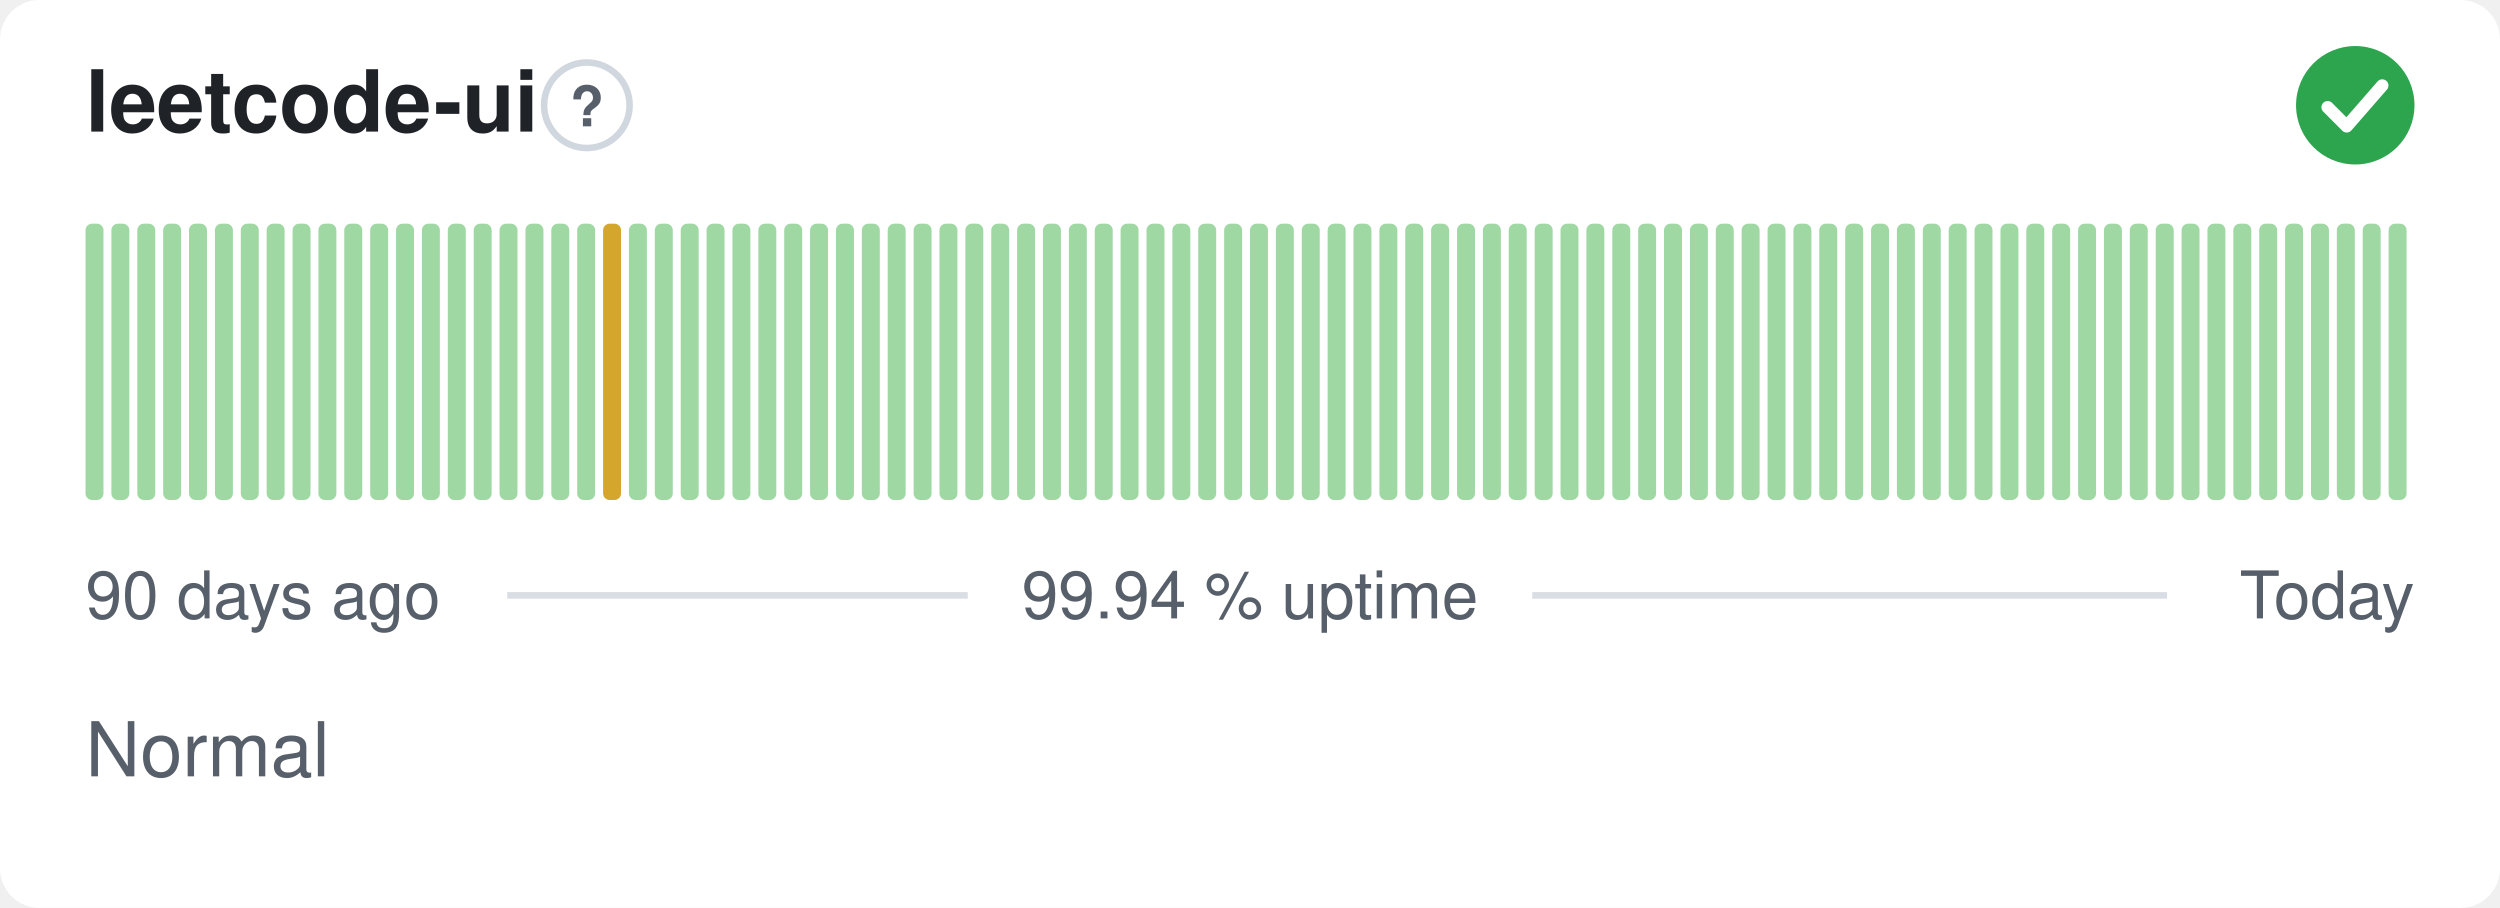
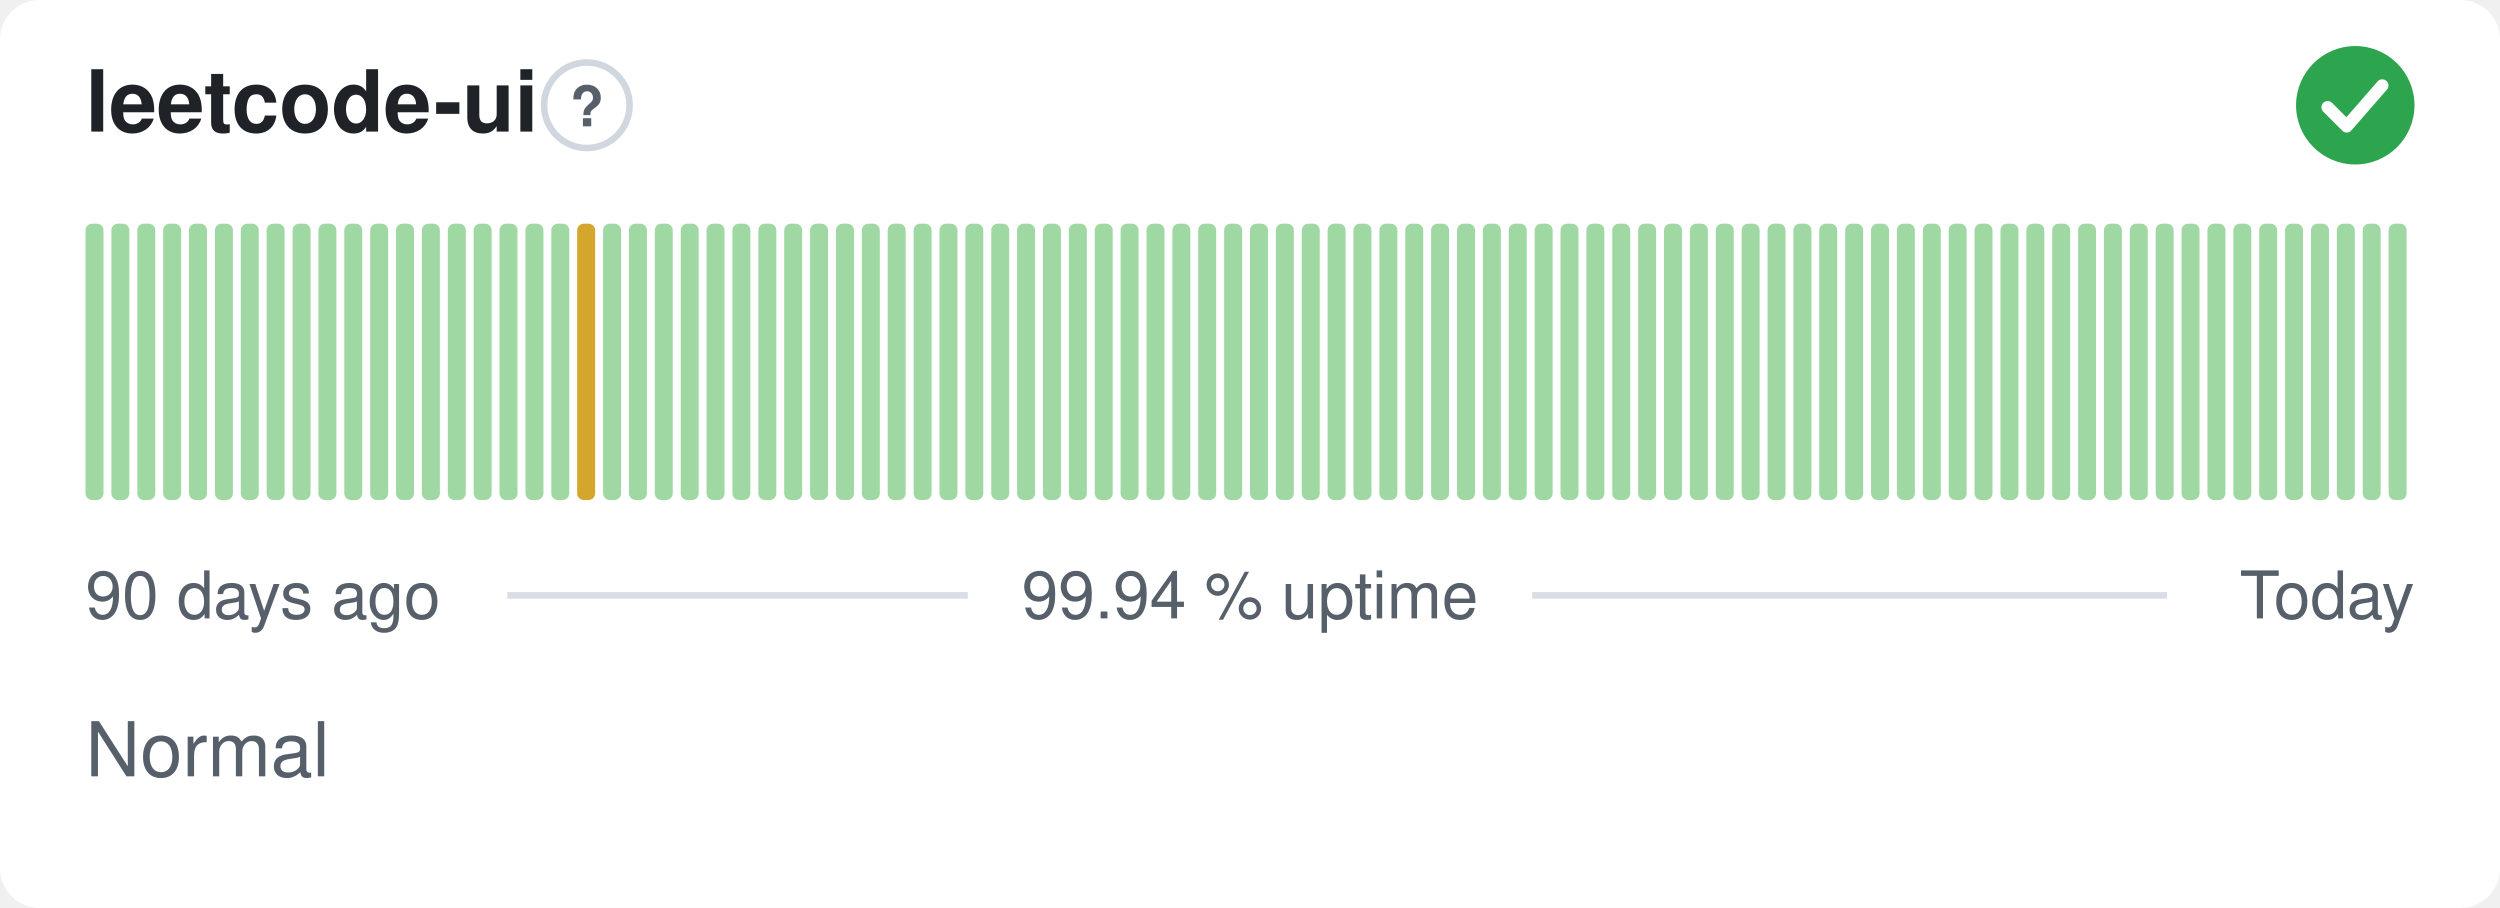
<svg xmlns="http://www.w3.org/2000/svg" width="380" height="138" viewBox="0 0 380 138" role="img" aria-label="leetcode-ui: Normal, 99.94 % uptime over the last 90 days" font-family="-apple-system,BlinkMacSystemFont,'Segoe UI',Helvetica,Arial,sans-serif">
  <style>
    @media (prefers-color-scheme: dark) {
      .bg { fill: #0d1117 }
      .title { fill: #e6edf3 }
      .muted { fill: #8b949e }
      .hint { stroke: #30363d }
      .rule { stroke: #30363d }
      .nodata { fill: #21262d }
    }
  </style>
  <rect class="bg" width="380" height="138" rx="6" fill="#ffffff" />
  <text class="title" x="13" y="20" font-size="13" font-weight="600" fill="#1f2328">leetcode-ui</text>
  <circle class="hint" cx="89.2" cy="16" r="6.5" fill="none" stroke="#d0d7de" stroke-width="1" />
  <text class="muted" x="89.2" y="19.2" text-anchor="middle" font-size="8.5" font-weight="700" fill="#57606a">?</text>
  <circle cx="358" cy="16" r="9" fill="#2da44e" />
  <path d="M353.80 16.30l2.90 2.90 5.40 -6.20" fill="none" stroke="#fff" stroke-width="1.89" stroke-linecap="round" stroke-linejoin="round" />
  <rect x="13.00" y="34.00" width="2.73" height="42.00" rx="1" fill="#9fd8a3" />
  <rect x="16.93" y="34.00" width="2.73" height="42.00" rx="1" fill="#9fd8a3" />
  <rect x="20.87" y="34.00" width="2.73" height="42.00" rx="1" fill="#9fd8a3" />
  <rect x="24.80" y="34.00" width="2.73" height="42.00" rx="1" fill="#9fd8a3" />
  <rect x="28.73" y="34.00" width="2.73" height="42.00" rx="1" fill="#9fd8a3" />
  <rect x="32.67" y="34.00" width="2.73" height="42.00" rx="1" fill="#9fd8a3" />
  <rect x="36.60" y="34.00" width="2.73" height="42.00" rx="1" fill="#9fd8a3" />
  <rect x="40.53" y="34.00" width="2.73" height="42.00" rx="1" fill="#9fd8a3" />
  <rect x="44.47" y="34.00" width="2.73" height="42.00" rx="1" fill="#9fd8a3" />
  <rect x="48.40" y="34.00" width="2.73" height="42.00" rx="1" fill="#9fd8a3" />
  <rect x="52.33" y="34.00" width="2.73" height="42.00" rx="1" fill="#9fd8a3" />
  <rect x="56.27" y="34.00" width="2.73" height="42.00" rx="1" fill="#9fd8a3" />
  <rect x="60.20" y="34.00" width="2.73" height="42.00" rx="1" fill="#9fd8a3" />
  <rect x="64.13" y="34.00" width="2.73" height="42.00" rx="1" fill="#9fd8a3" />
  <rect x="68.07" y="34.00" width="2.73" height="42.00" rx="1" fill="#9fd8a3" />
  <rect x="72.00" y="34.00" width="2.73" height="42.00" rx="1" fill="#9fd8a3" />
  <rect x="75.93" y="34.00" width="2.73" height="42.00" rx="1" fill="#9fd8a3" />
  <rect x="79.87" y="34.00" width="2.73" height="42.00" rx="1" fill="#9fd8a3" />
  <rect x="83.80" y="34.00" width="2.73" height="42.00" rx="1" fill="#9fd8a3" />
-   <rect x="87.73" y="34.00" width="2.73" height="42.00" rx="1" fill="#9fd8a3" />
-   <rect x="91.67" y="34.00" width="2.73" height="42.00" rx="1" fill="#d4a72c" />
+   <rect x="87.73" y="34.00" width="2.73" height="42.00" rx="1" fill="#d4a72c" />
+   <rect x="91.67" y="34.00" width="2.73" height="42.00" rx="1" fill="#9fd8a3" />
  <rect x="95.60" y="34.00" width="2.73" height="42.00" rx="1" fill="#9fd8a3" />
  <rect x="99.53" y="34.00" width="2.73" height="42.00" rx="1" fill="#9fd8a3" />
  <rect x="103.47" y="34.00" width="2.73" height="42.00" rx="1" fill="#9fd8a3" />
  <rect x="107.40" y="34.00" width="2.73" height="42.00" rx="1" fill="#9fd8a3" />
  <rect x="111.33" y="34.00" width="2.73" height="42.00" rx="1" fill="#9fd8a3" />
  <rect x="115.27" y="34.00" width="2.73" height="42.00" rx="1" fill="#9fd8a3" />
  <rect x="119.20" y="34.00" width="2.73" height="42.00" rx="1" fill="#9fd8a3" />
  <rect x="123.13" y="34.00" width="2.73" height="42.00" rx="1" fill="#9fd8a3" />
  <rect x="127.07" y="34.00" width="2.73" height="42.00" rx="1" fill="#9fd8a3" />
  <rect x="131.00" y="34.00" width="2.73" height="42.00" rx="1" fill="#9fd8a3" />
  <rect x="134.93" y="34.00" width="2.73" height="42.00" rx="1" fill="#9fd8a3" />
  <rect x="138.87" y="34.00" width="2.73" height="42.00" rx="1" fill="#9fd8a3" />
  <rect x="142.80" y="34.00" width="2.73" height="42.00" rx="1" fill="#9fd8a3" />
  <rect x="146.73" y="34.00" width="2.73" height="42.00" rx="1" fill="#9fd8a3" />
  <rect x="150.67" y="34.00" width="2.73" height="42.00" rx="1" fill="#9fd8a3" />
  <rect x="154.60" y="34.00" width="2.73" height="42.00" rx="1" fill="#9fd8a3" />
  <rect x="158.53" y="34.00" width="2.73" height="42.00" rx="1" fill="#9fd8a3" />
  <rect x="162.47" y="34.00" width="2.73" height="42.00" rx="1" fill="#9fd8a3" />
  <rect x="166.40" y="34.00" width="2.73" height="42.00" rx="1" fill="#9fd8a3" />
  <rect x="170.33" y="34.00" width="2.73" height="42.00" rx="1" fill="#9fd8a3" />
  <rect x="174.27" y="34.00" width="2.73" height="42.00" rx="1" fill="#9fd8a3" />
  <rect x="178.20" y="34.00" width="2.73" height="42.00" rx="1" fill="#9fd8a3" />
  <rect x="182.13" y="34.00" width="2.73" height="42.00" rx="1" fill="#9fd8a3" />
  <rect x="186.07" y="34.00" width="2.73" height="42.00" rx="1" fill="#9fd8a3" />
  <rect x="190.00" y="34.00" width="2.73" height="42.00" rx="1" fill="#9fd8a3" />
  <rect x="193.93" y="34.00" width="2.73" height="42.00" rx="1" fill="#9fd8a3" />
  <rect x="197.87" y="34.00" width="2.73" height="42.00" rx="1" fill="#9fd8a3" />
  <rect x="201.80" y="34.00" width="2.73" height="42.00" rx="1" fill="#9fd8a3" />
  <rect x="205.73" y="34.00" width="2.73" height="42.00" rx="1" fill="#9fd8a3" />
  <rect x="209.67" y="34.00" width="2.73" height="42.00" rx="1" fill="#9fd8a3" />
  <rect x="213.60" y="34.00" width="2.73" height="42.00" rx="1" fill="#9fd8a3" />
  <rect x="217.53" y="34.00" width="2.73" height="42.00" rx="1" fill="#9fd8a3" />
  <rect x="221.47" y="34.00" width="2.73" height="42.00" rx="1" fill="#9fd8a3" />
  <rect x="225.40" y="34.00" width="2.73" height="42.00" rx="1" fill="#9fd8a3" />
  <rect x="229.33" y="34.00" width="2.73" height="42.00" rx="1" fill="#9fd8a3" />
  <rect x="233.27" y="34.00" width="2.73" height="42.00" rx="1" fill="#9fd8a3" />
  <rect x="237.20" y="34.00" width="2.73" height="42.00" rx="1" fill="#9fd8a3" />
  <rect x="241.13" y="34.00" width="2.73" height="42.00" rx="1" fill="#9fd8a3" />
  <rect x="245.07" y="34.00" width="2.73" height="42.00" rx="1" fill="#9fd8a3" />
  <rect x="249.00" y="34.00" width="2.73" height="42.00" rx="1" fill="#9fd8a3" />
  <rect x="252.93" y="34.00" width="2.73" height="42.00" rx="1" fill="#9fd8a3" />
  <rect x="256.87" y="34.00" width="2.73" height="42.00" rx="1" fill="#9fd8a3" />
  <rect x="260.80" y="34.00" width="2.73" height="42.00" rx="1" fill="#9fd8a3" />
  <rect x="264.73" y="34.00" width="2.73" height="42.00" rx="1" fill="#9fd8a3" />
  <rect x="268.67" y="34.00" width="2.73" height="42.00" rx="1" fill="#9fd8a3" />
  <rect x="272.60" y="34.00" width="2.73" height="42.00" rx="1" fill="#9fd8a3" />
  <rect x="276.53" y="34.00" width="2.73" height="42.00" rx="1" fill="#9fd8a3" />
  <rect x="280.47" y="34.00" width="2.73" height="42.00" rx="1" fill="#9fd8a3" />
  <rect x="284.40" y="34.00" width="2.73" height="42.00" rx="1" fill="#9fd8a3" />
  <rect x="288.33" y="34.00" width="2.73" height="42.00" rx="1" fill="#9fd8a3" />
  <rect x="292.27" y="34.00" width="2.73" height="42.00" rx="1" fill="#9fd8a3" />
  <rect x="296.20" y="34.00" width="2.73" height="42.00" rx="1" fill="#9fd8a3" />
  <rect x="300.13" y="34.00" width="2.73" height="42.00" rx="1" fill="#9fd8a3" />
  <rect x="304.07" y="34.00" width="2.73" height="42.00" rx="1" fill="#9fd8a3" />
  <rect x="308.00" y="34.00" width="2.73" height="42.00" rx="1" fill="#9fd8a3" />
  <rect x="311.93" y="34.00" width="2.73" height="42.00" rx="1" fill="#9fd8a3" />
  <rect x="315.87" y="34.00" width="2.73" height="42.00" rx="1" fill="#9fd8a3" />
  <rect x="319.80" y="34.00" width="2.73" height="42.00" rx="1" fill="#9fd8a3" />
  <rect x="323.73" y="34.00" width="2.73" height="42.00" rx="1" fill="#9fd8a3" />
  <rect x="327.67" y="34.00" width="2.73" height="42.00" rx="1" fill="#9fd8a3" />
  <rect x="331.60" y="34.00" width="2.73" height="42.00" rx="1" fill="#9fd8a3" />
  <rect x="335.53" y="34.00" width="2.73" height="42.00" rx="1" fill="#9fd8a3" />
  <rect x="339.47" y="34.00" width="2.73" height="42.00" rx="1" fill="#9fd8a3" />
  <rect x="343.40" y="34.00" width="2.73" height="42.00" rx="1" fill="#9fd8a3" />
  <rect x="347.33" y="34.00" width="2.73" height="42.00" rx="1" fill="#9fd8a3" />
  <rect x="351.27" y="34.00" width="2.73" height="42.00" rx="1" fill="#9fd8a3" />
  <rect x="355.20" y="34.00" width="2.73" height="42.00" rx="1" fill="#9fd8a3" />
  <rect x="359.13" y="34.00" width="2.73" height="42.00" rx="1" fill="#9fd8a3" />
  <rect x="363.07" y="34.00" width="2.73" height="42.00" rx="1" fill="#9fd8a3" />
  <text class="muted" x="13" y="94" font-size="10" fill="#57606a">90 days ago</text>
  <text class="muted" x="190" y="94" text-anchor="middle" font-size="10" fill="#57606a">99.94 % uptime</text>
  <text class="muted" x="367" y="94" text-anchor="end" font-size="10" fill="#57606a">Today</text>
  <line class="rule" x1="77.1" y1="90.5" x2="147.1" y2="90.5" stroke="#d8dee4" stroke-width="1" />
  <line class="rule" x1="232.9" y1="90.5" x2="329.4" y2="90.5" stroke="#d8dee4" stroke-width="1" />
  <text class="muted" x="13" y="118" font-size="11.5" fill="#57606a">Normal</text>
</svg>
